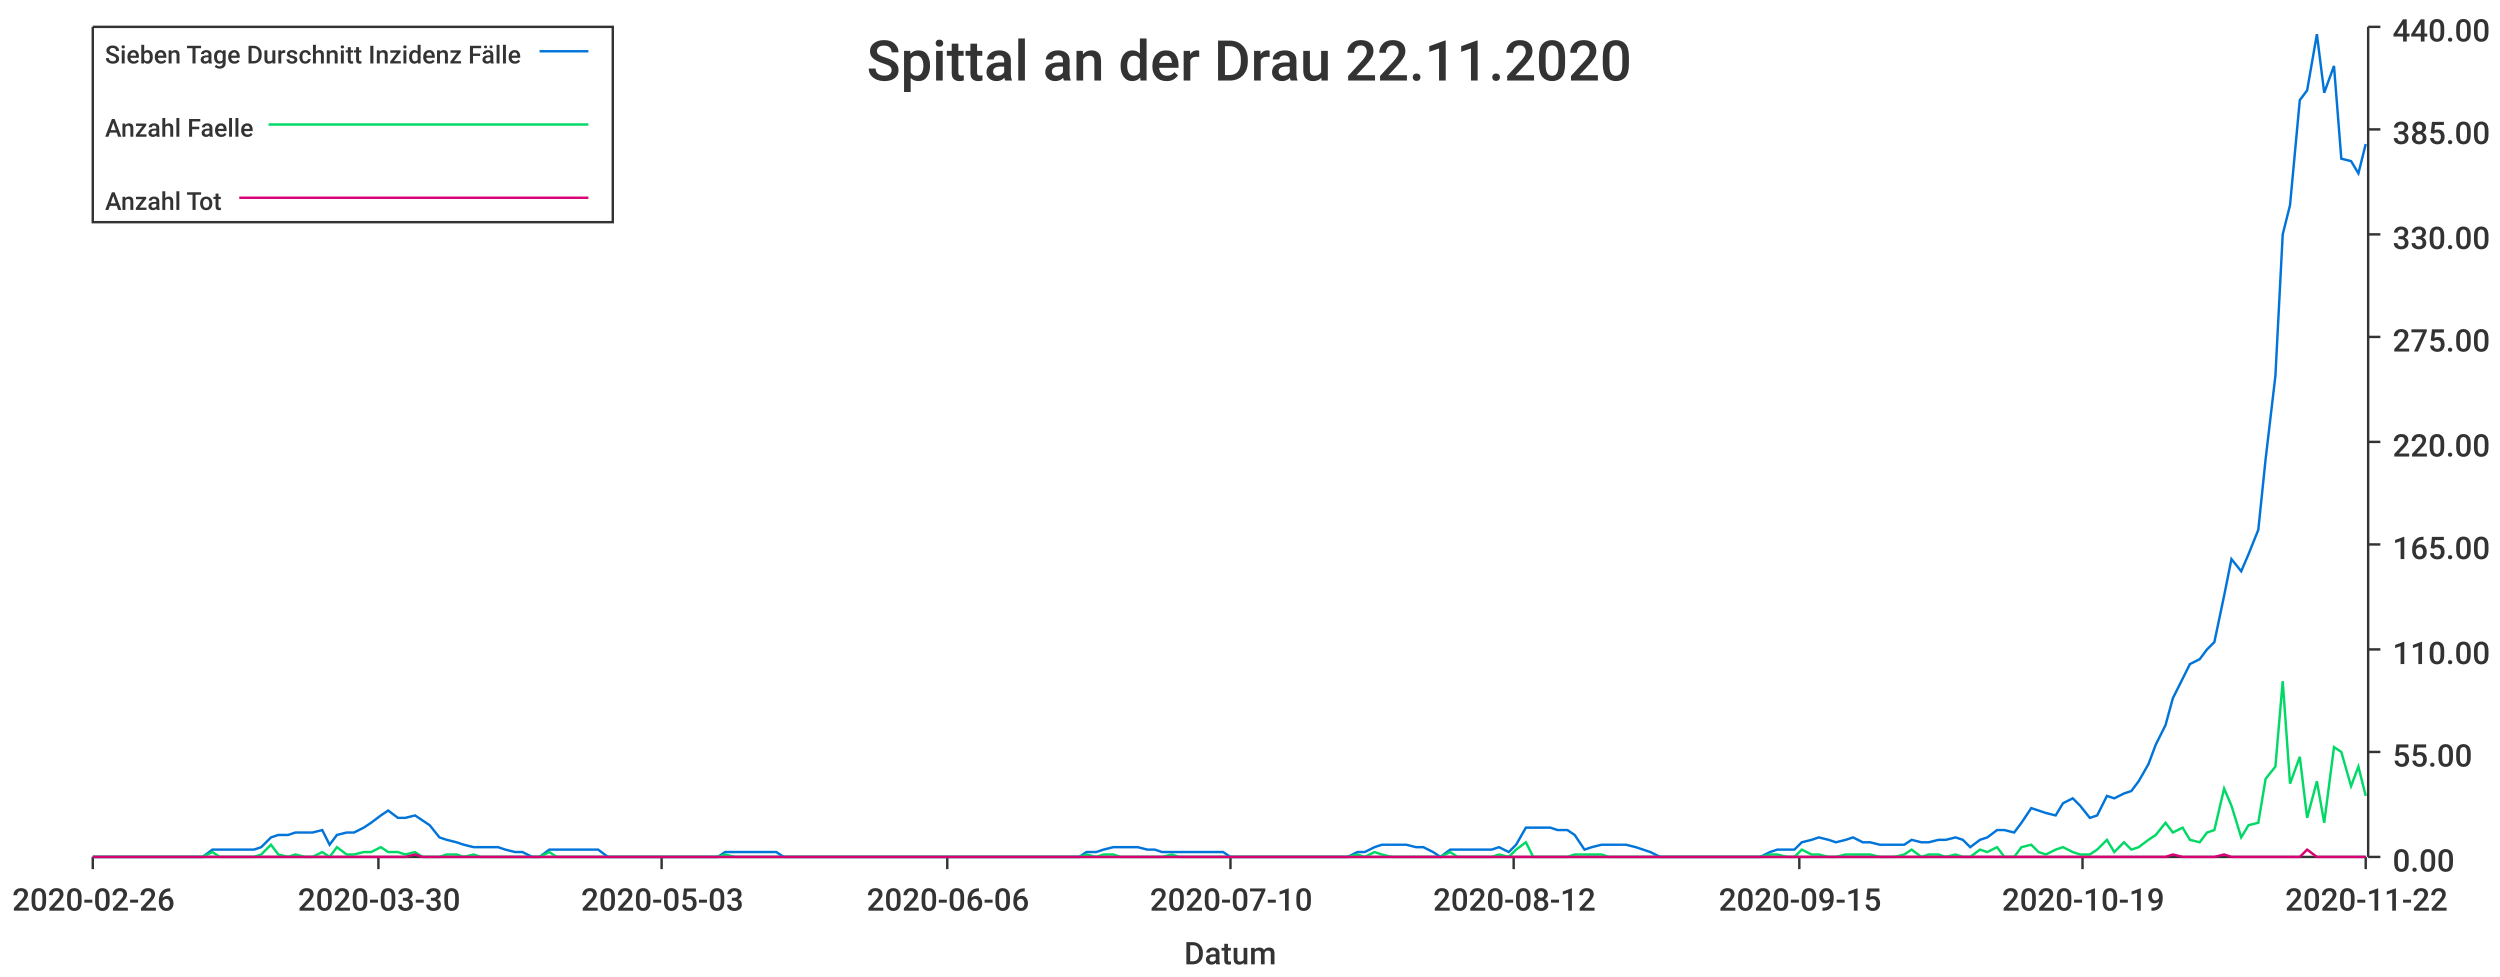
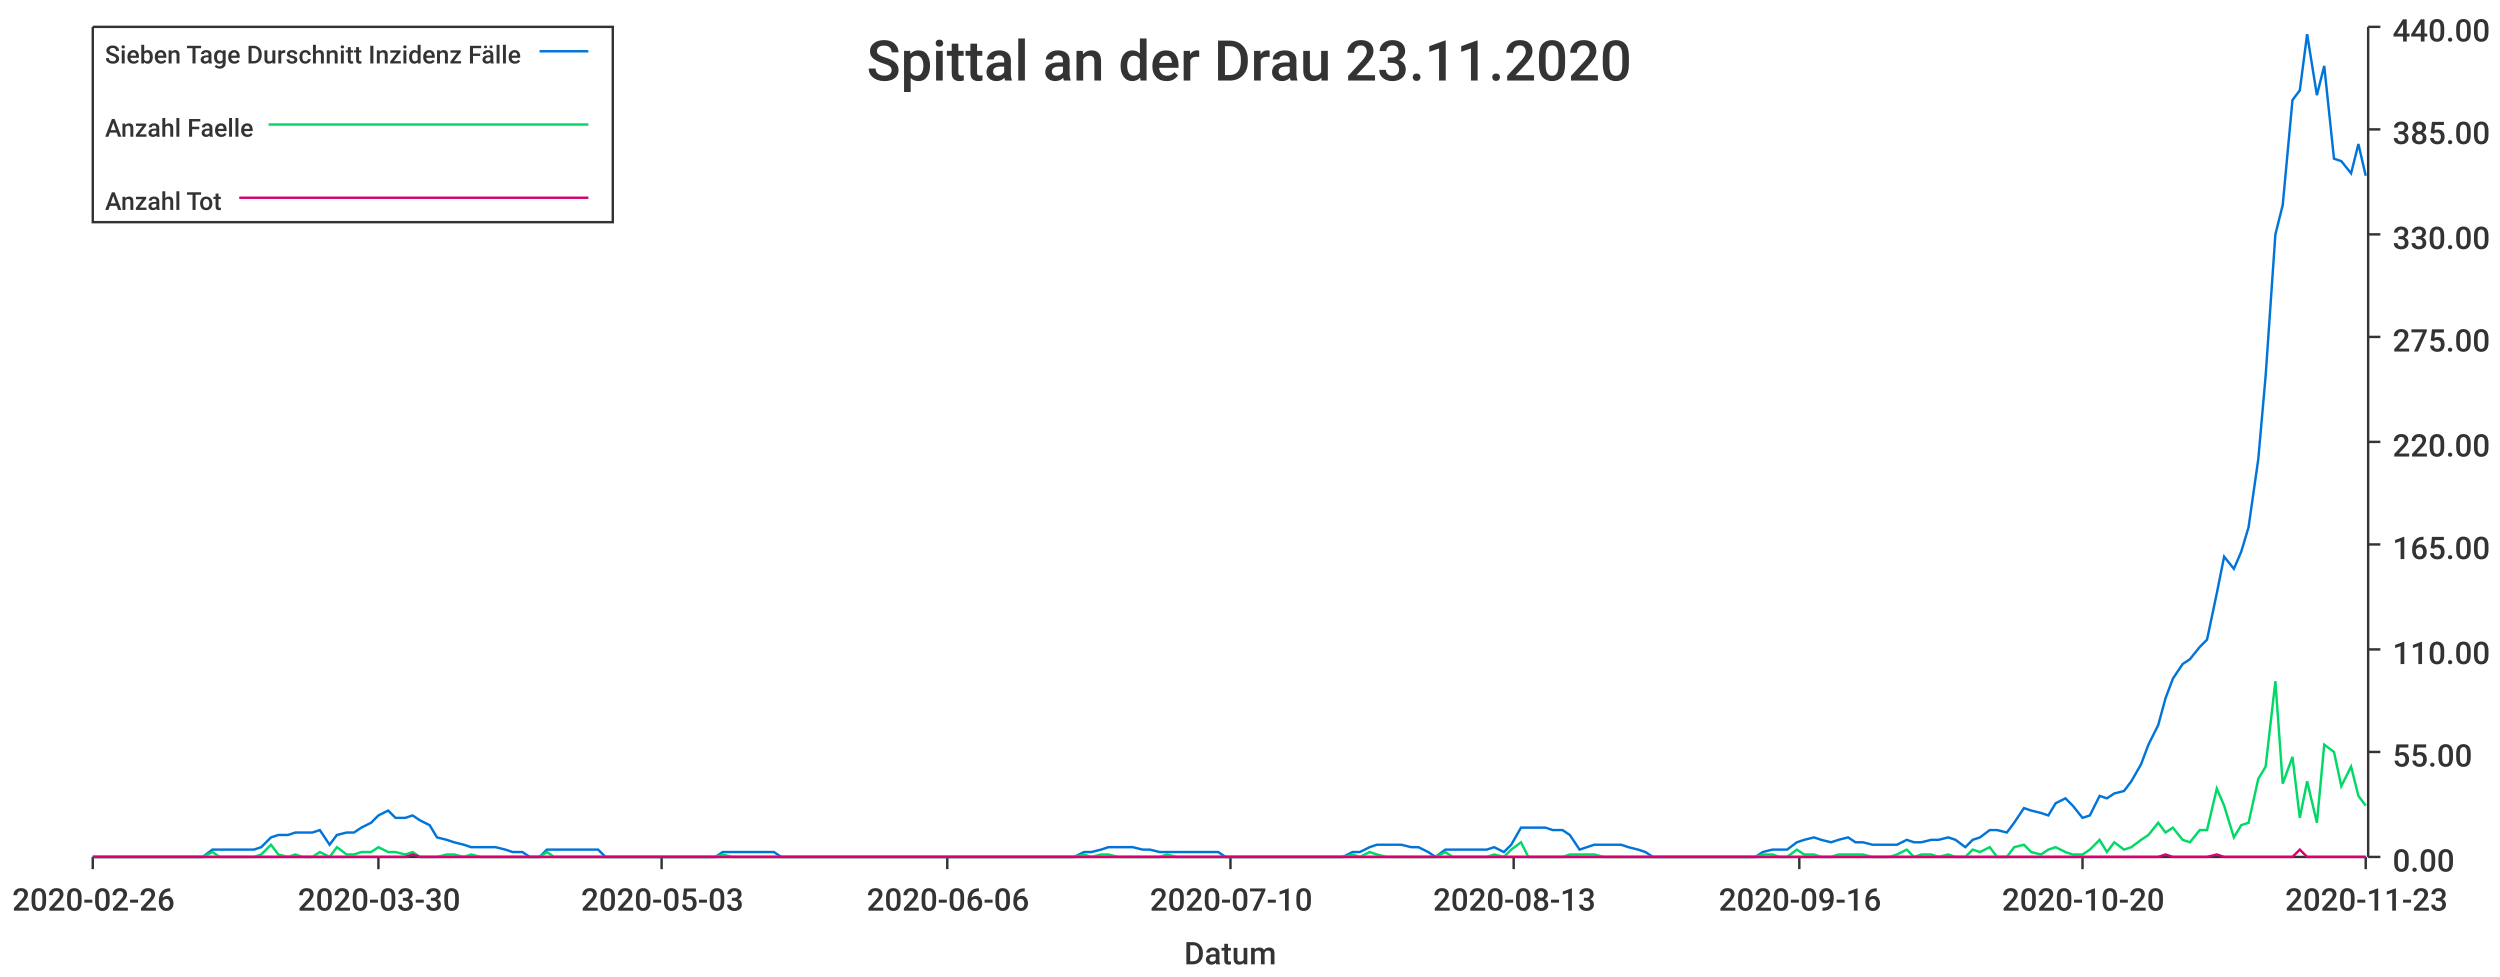
<svg xmlns="http://www.w3.org/2000/svg" width="1024" height="400">\n<path d="M 0 0 L 1024 0 L 1024 400 L 0 400 L 0 0" style="stroke-width:0;stroke:rgba(255,255,255,1.0);fill:rgba(255,255,255,1.0)" />
  <path d="M 38 11 L 969 11 L 969 351 L 38 351 L 38 11" style="stroke-width:0;stroke:rgba(255,255,255,1.0);fill:rgba(255,255,255,1.0)" />
  <path d="M 38 351 L 969 351" style="stroke-width:1;stroke:rgba(51,51,51,1.0);fill:none" />
  <path d="M 38 351 L 38 356" style="stroke-width:1;stroke:rgba(51,51,51,1.0);fill:none" />
  <text x="5" y="373" style="stroke-width:0;stroke:none;fill:rgba(51,51,51,1.0);font-size:12.8px;font-family:'Roboto Medium',sans-serif">2020-02-26</text>
  <path d="M 155 351 L 155 356" style="stroke-width:1;stroke:rgba(51,51,51,1.0);fill:none" />
  <text x="122" y="373" style="stroke-width:0;stroke:none;fill:rgba(51,51,51,1.0);font-size:12.8px;font-family:'Roboto Medium',sans-serif">2020-03-30</text>
  <path d="M 271 351 L 271 356" style="stroke-width:1;stroke:rgba(51,51,51,1.0);fill:none" />
  <text x="238" y="373" style="stroke-width:0;stroke:none;fill:rgba(51,51,51,1.0);font-size:12.8px;font-family:'Roboto Medium',sans-serif">2020-05-03</text>
  <path d="M 388 351 L 388 356" style="stroke-width:1;stroke:rgba(51,51,51,1.0);fill:none" />
  <text x="355" y="373" style="stroke-width:0;stroke:none;fill:rgba(51,51,51,1.0);font-size:12.8px;font-family:'Roboto Medium',sans-serif">2020-06-06</text>
  <path d="M 504 351 L 504 356" style="stroke-width:1;stroke:rgba(51,51,51,1.0);fill:none" />
  <text x="471" y="373" style="stroke-width:0;stroke:none;fill:rgba(51,51,51,1.0);font-size:12.8px;font-family:'Roboto Medium',sans-serif">2020-07-10</text>
  <path d="M 620 351 L 620 356" style="stroke-width:1;stroke:rgba(51,51,51,1.0);fill:none" />
-   <text x="587" y="373" style="stroke-width:0;stroke:none;fill:rgba(51,51,51,1.0);font-size:12.8px;font-family:'Roboto Medium',sans-serif">2020-08-12</text>
+   <text x="587" y="373" style="stroke-width:0;stroke:none;fill:rgba(51,51,51,1.0);font-size:12.8px;font-family:'Roboto Medium',sans-serif">2020-08-13</text>
  <path d="M 737 351 L 737 356" style="stroke-width:1;stroke:rgba(51,51,51,1.0);fill:none" />
-   <text x="704" y="373" style="stroke-width:0;stroke:none;fill:rgba(51,51,51,1.0);font-size:12.8px;font-family:'Roboto Medium',sans-serif">2020-09-15</text>
+   <text x="704" y="373" style="stroke-width:0;stroke:none;fill:rgba(51,51,51,1.0);font-size:12.8px;font-family:'Roboto Medium',sans-serif">2020-09-16</text>
  <path d="M 853 351 L 853 356" style="stroke-width:1;stroke:rgba(51,51,51,1.0);fill:none" />
-   <text x="820" y="373" style="stroke-width:0;stroke:none;fill:rgba(51,51,51,1.0);font-size:12.8px;font-family:'Roboto Medium',sans-serif">2020-10-19</text>
+   <text x="820" y="373" style="stroke-width:0;stroke:none;fill:rgba(51,51,51,1.0);font-size:12.8px;font-family:'Roboto Medium',sans-serif">2020-10-20</text>
  <path d="M 969 351 L 969 356" style="stroke-width:1;stroke:rgba(51,51,51,1.0);fill:none" />
-   <text x="936" y="373" style="stroke-width:0;stroke:none;fill:rgba(51,51,51,1.0);font-size:12.8px;font-family:'Roboto Medium',sans-serif">2020-11-22</text>
+   <text x="936" y="373" style="stroke-width:0;stroke:none;fill:rgba(51,51,51,1.0);font-size:12.8px;font-family:'Roboto Medium',sans-serif">2020-11-23</text>
  <text x="485" y="395" style="stroke-width:0;stroke:none;fill:rgba(51,51,51,1.0);font-size:12.8px;font-family:'Roboto Medium',sans-serif">Datum</text>
  <path d="M 970 351 L 970 11" style="stroke-width:1;stroke:rgba(51,51,51,1.0);fill:none" />
  <path d="M 970 351 L 975 351" style="stroke-width:1;stroke:rgba(51,51,51,1.0);fill:none" />
  <text x="980" y="357" style="stroke-width:0;stroke:none;fill:rgba(51,51,51,1.0);font-size:12.8px;font-family:'Roboto Medium',sans-serif">0.00</text>
  <path d="M 970 308 L 975 308" style="stroke-width:1;stroke:rgba(51,51,51,1.0);fill:none" />
  <text x="980" y="314" style="stroke-width:0;stroke:none;fill:rgba(51,51,51,1.0);font-size:12.8px;font-family:'Roboto Medium',sans-serif">55.00</text>
  <path d="M 970 266 L 975 266" style="stroke-width:1;stroke:rgba(51,51,51,1.0);fill:none" />
  <text x="980" y="272" style="stroke-width:0;stroke:none;fill:rgba(51,51,51,1.0);font-size:12.8px;font-family:'Roboto Medium',sans-serif">110.00</text>
  <path d="M 970 223 L 975 223" style="stroke-width:1;stroke:rgba(51,51,51,1.0);fill:none" />
  <text x="980" y="229" style="stroke-width:0;stroke:none;fill:rgba(51,51,51,1.0);font-size:12.8px;font-family:'Roboto Medium',sans-serif">165.00</text>
  <path d="M 970 181 L 975 181" style="stroke-width:1;stroke:rgba(51,51,51,1.0);fill:none" />
  <text x="980" y="187" style="stroke-width:0;stroke:none;fill:rgba(51,51,51,1.0);font-size:12.8px;font-family:'Roboto Medium',sans-serif">220.00</text>
  <path d="M 970 138 L 975 138" style="stroke-width:1;stroke:rgba(51,51,51,1.0);fill:none" />
  <text x="980" y="144" style="stroke-width:0;stroke:none;fill:rgba(51,51,51,1.0);font-size:12.8px;font-family:'Roboto Medium',sans-serif">275.00</text>
  <path d="M 970 96 L 975 96" style="stroke-width:1;stroke:rgba(51,51,51,1.0);fill:none" />
  <text x="980" y="102" style="stroke-width:0;stroke:none;fill:rgba(51,51,51,1.0);font-size:12.8px;font-family:'Roboto Medium',sans-serif">330.00</text>
  <path d="M 970 53 L 975 53" style="stroke-width:1;stroke:rgba(51,51,51,1.0);fill:none" />
  <text x="980" y="59" style="stroke-width:0;stroke:none;fill:rgba(51,51,51,1.0);font-size:12.8px;font-family:'Roboto Medium',sans-serif">385.00</text>
  <path d="M 970 11 L 975 11" style="stroke-width:1;stroke:rgba(51,51,51,1.0);fill:none" />
  <text x="980" y="17" style="stroke-width:0;stroke:none;fill:rgba(51,51,51,1.0);font-size:12.8px;font-family:'Roboto Medium',sans-serif">440.00</text>
-   <path d="M 38 351 L 42 351 L 45 351 L 49 351 L 52 351 L 56 351 L 59 351 L 63 351 L 66 351 L 70 351 L 73 351 L 76 351 L 80 351 L 83 351 L 87 348 L 90 348 L 94 348 L 97 348 L 101 348 L 104 348 L 107 347 L 111 343 L 114 342 L 118 342 L 121 341 L 125 341 L 128 341 L 132 340 L 135 346 L 138 342 L 142 341 L 145 341 L 149 339 L 152 337 L 156 334 L 159 332 L 163 335 L 166 335 L 170 334 L 173 336 L 176 338 L 180 343 L 183 344 L 187 345 L 190 346 L 194 347 L 197 347 L 201 347 L 204 347 L 207 348 L 211 349 L 214 349 L 218 351 L 221 351 L 225 348 L 228 348 L 232 348 L 235 348 L 238 348 L 242 348 L 245 348 L 249 351 L 252 351 L 256 351 L 259 351 L 263 351 L 266 351 L 270 351 L 273 351 L 276 351 L 280 351 L 283 351 L 287 351 L 290 351 L 294 351 L 297 349 L 301 349 L 304 349 L 307 349 L 311 349 L 314 349 L 318 349 L 321 351 L 325 351 L 328 351 L 332 351 L 335 351 L 338 351 L 342 351 L 345 351 L 349 351 L 352 351 L 356 351 L 359 351 L 363 351 L 366 351 L 370 351 L 373 351 L 376 351 L 380 351 L 383 351 L 387 351 L 390 351 L 394 351 L 397 351 L 401 351 L 404 351 L 407 351 L 411 351 L 414 351 L 418 351 L 421 351 L 425 351 L 428 351 L 432 351 L 435 351 L 438 351 L 442 351 L 445 349 L 449 349 L 452 348 L 456 347 L 459 347 L 463 347 L 466 347 L 470 348 L 473 348 L 476 349 L 480 349 L 483 349 L 487 349 L 490 349 L 494 349 L 497 349 L 501 349 L 504 351 L 507 351 L 511 351 L 514 351 L 518 351 L 521 351 L 525 351 L 528 351 L 532 351 L 535 351 L 538 351 L 542 351 L 545 351 L 549 351 L 552 351 L 556 349 L 559 349 L 563 347 L 566 346 L 570 346 L 573 346 L 576 346 L 580 347 L 583 347 L 587 349 L 590 351 L 594 348 L 597 348 L 601 348 L 604 348 L 607 348 L 611 348 L 614 347 L 618 349 L 621 346 L 625 339 L 628 339 L 632 339 L 635 339 L 638 340 L 642 340 L 645 342 L 649 348 L 652 347 L 656 346 L 659 346 L 663 346 L 666 346 L 670 347 L 673 348 L 676 349 L 680 351 L 683 351 L 687 351 L 690 351 L 694 351 L 697 351 L 701 351 L 704 351 L 707 351 L 711 351 L 714 351 L 718 351 L 721 351 L 725 349 L 728 348 L 732 348 L 735 348 L 738 345 L 742 344 L 745 343 L 749 344 L 752 345 L 756 344 L 759 343 L 763 345 L 766 345 L 770 346 L 773 346 L 776 346 L 780 346 L 783 344 L 787 345 L 790 345 L 794 344 L 797 344 L 801 343 L 804 344 L 807 347 L 811 344 L 814 343 L 818 340 L 821 340 L 825 341 L 828 337 L 832 331 L 835 332 L 838 333 L 842 334 L 845 329 L 849 327 L 852 330 L 856 335 L 859 334 L 863 326 L 866 327 L 870 325 L 873 324 L 876 320 L 880 313 L 883 305 L 887 297 L 890 286 L 894 278 L 897 272 L 901 270 L 904 266 L 907 263 L 911 244 L 914 229 L 918 234 L 921 227 L 925 217 L 928 188 L 932 154 L 935 96 L 938 84 L 942 41 L 945 37 L 949 14 L 952 38 L 956 27 L 959 65 L 963 66 L 966 71 L 969 59" style="stroke-width:1;stroke:rgba(0,116,217,1.0);fill:none" />
-   <path d="M 38 351 L 42 351 L 45 351 L 49 351 L 52 351 L 56 351 L 59 351 L 63 351 L 66 351 L 70 351 L 73 351 L 76 351 L 80 351 L 83 351 L 87 349 L 90 351 L 94 351 L 97 351 L 101 351 L 104 351 L 107 350 L 111 346 L 114 350 L 118 351 L 121 350 L 125 351 L 128 351 L 132 349 L 135 351 L 138 347 L 142 350 L 145 350 L 149 349 L 152 349 L 156 347 L 159 349 L 163 349 L 166 350 L 170 349 L 173 351 L 176 351 L 180 351 L 183 350 L 187 350 L 190 351 L 194 350 L 197 351 L 201 351 L 204 351 L 207 351 L 211 351 L 214 351 L 218 351 L 221 351 L 225 349 L 228 351 L 232 351 L 235 351 L 238 351 L 242 351 L 245 351 L 249 351 L 252 351 L 256 351 L 259 351 L 263 351 L 266 351 L 270 351 L 273 351 L 276 351 L 280 351 L 283 351 L 287 351 L 290 351 L 294 351 L 297 350 L 301 351 L 304 351 L 307 351 L 311 351 L 314 351 L 318 351 L 321 351 L 325 351 L 328 351 L 332 351 L 335 351 L 338 351 L 342 351 L 345 351 L 349 351 L 352 351 L 356 351 L 359 351 L 363 351 L 366 351 L 370 351 L 373 351 L 376 351 L 380 351 L 383 351 L 387 351 L 390 351 L 394 351 L 397 351 L 401 351 L 404 351 L 407 351 L 411 351 L 414 351 L 418 351 L 421 351 L 425 351 L 428 351 L 432 351 L 435 351 L 438 351 L 442 351 L 445 350 L 449 351 L 452 350 L 456 350 L 459 351 L 463 351 L 466 351 L 470 351 L 473 351 L 476 351 L 480 350 L 483 351 L 487 351 L 490 351 L 494 351 L 497 351 L 501 351 L 504 351 L 507 351 L 511 351 L 514 351 L 518 351 L 521 351 L 525 351 L 528 351 L 532 351 L 535 351 L 538 351 L 542 351 L 545 351 L 549 351 L 552 351 L 556 350 L 559 351 L 563 349 L 566 350 L 570 351 L 573 351 L 576 351 L 580 351 L 583 351 L 587 351 L 590 351 L 594 349 L 597 351 L 601 351 L 604 351 L 607 351 L 611 351 L 614 350 L 618 351 L 621 348 L 625 345 L 628 351 L 632 351 L 635 351 L 638 351 L 642 351 L 645 350 L 649 350 L 652 350 L 656 350 L 659 351 L 663 351 L 666 351 L 670 351 L 673 351 L 676 351 L 680 351 L 683 351 L 687 351 L 690 351 L 694 351 L 697 351 L 701 351 L 704 351 L 707 351 L 711 351 L 714 351 L 718 351 L 721 351 L 725 350 L 728 350 L 732 351 L 735 351 L 738 348 L 742 350 L 745 350 L 749 351 L 752 351 L 756 350 L 759 350 L 763 350 L 766 350 L 770 351 L 773 351 L 776 351 L 780 350 L 783 348 L 787 351 L 790 350 L 794 350 L 797 351 L 801 350 L 804 351 L 807 351 L 811 348 L 814 349 L 818 347 L 821 351 L 825 351 L 828 347 L 832 346 L 835 349 L 838 350 L 842 348 L 845 347 L 849 349 L 852 350 L 856 350 L 859 348 L 863 344 L 866 349 L 870 345 L 873 348 L 876 347 L 880 344 L 883 342 L 887 337 L 890 341 L 894 339 L 897 344 L 901 345 L 904 341 L 907 340 L 911 323 L 914 330 L 918 343 L 921 338 L 925 337 L 928 319 L 932 314 L 935 279 L 938 321 L 942 310 L 945 335 L 949 320 L 952 337 L 956 306 L 959 308 L 963 322 L 966 314 L 969 326" style="stroke-width:1;stroke:rgba(0,217,101,1.0);fill:none" />
-   <path d="M 38 351 L 42 351 L 45 351 L 49 351 L 52 351 L 56 351 L 59 351 L 63 351 L 66 351 L 70 351 L 73 351 L 76 351 L 80 351 L 83 351 L 87 351 L 90 351 L 94 351 L 97 351 L 101 351 L 104 351 L 107 351 L 111 351 L 114 351 L 118 351 L 121 351 L 125 351 L 128 351 L 132 351 L 135 351 L 138 351 L 142 351 L 145 351 L 149 351 L 152 351 L 156 351 L 159 351 L 163 351 L 166 351 L 170 350 L 173 351 L 176 351 L 180 351 L 183 351 L 187 351 L 190 351 L 194 351 L 197 351 L 201 351 L 204 351 L 207 351 L 211 351 L 214 351 L 218 351 L 221 351 L 225 351 L 228 351 L 232 351 L 235 351 L 238 351 L 242 351 L 245 351 L 249 351 L 252 351 L 256 351 L 259 351 L 263 351 L 266 351 L 270 351 L 273 351 L 276 351 L 280 351 L 283 351 L 287 351 L 290 351 L 294 351 L 297 351 L 301 351 L 304 351 L 307 351 L 311 351 L 314 351 L 318 351 L 321 351 L 325 351 L 328 351 L 332 351 L 335 351 L 338 351 L 342 351 L 345 351 L 349 351 L 352 351 L 356 351 L 359 351 L 363 351 L 366 351 L 370 351 L 373 351 L 376 351 L 380 351 L 383 351 L 387 351 L 390 351 L 394 351 L 397 351 L 401 351 L 404 351 L 407 351 L 411 351 L 414 351 L 418 351 L 421 351 L 425 351 L 428 351 L 432 351 L 435 351 L 438 351 L 442 351 L 445 351 L 449 351 L 452 351 L 456 351 L 459 351 L 463 351 L 466 351 L 470 351 L 473 351 L 476 351 L 480 351 L 483 351 L 487 351 L 490 351 L 494 351 L 497 351 L 501 351 L 504 351 L 507 351 L 511 351 L 514 351 L 518 351 L 521 351 L 525 351 L 528 351 L 532 351 L 535 351 L 538 351 L 542 351 L 545 351 L 549 351 L 552 351 L 556 351 L 559 351 L 563 351 L 566 351 L 570 351 L 573 351 L 576 351 L 580 351 L 583 351 L 587 351 L 590 351 L 594 351 L 597 351 L 601 351 L 604 351 L 607 351 L 611 351 L 614 351 L 618 351 L 621 351 L 625 351 L 628 351 L 632 351 L 635 351 L 638 351 L 642 351 L 645 351 L 649 351 L 652 351 L 656 351 L 659 351 L 663 351 L 666 351 L 670 351 L 673 351 L 676 351 L 680 351 L 683 351 L 687 351 L 690 351 L 694 351 L 697 351 L 701 351 L 704 351 L 707 351 L 711 351 L 714 351 L 718 351 L 721 351 L 725 351 L 728 351 L 732 351 L 735 351 L 738 351 L 742 351 L 745 351 L 749 351 L 752 351 L 756 351 L 759 351 L 763 351 L 766 351 L 770 351 L 773 351 L 776 351 L 780 351 L 783 351 L 787 351 L 790 351 L 794 351 L 797 351 L 801 351 L 804 351 L 807 351 L 811 351 L 814 351 L 818 351 L 821 351 L 825 351 L 828 351 L 832 351 L 835 351 L 838 351 L 842 351 L 845 351 L 849 351 L 852 351 L 856 351 L 859 351 L 863 351 L 866 351 L 870 351 L 873 351 L 876 351 L 880 351 L 883 351 L 887 351 L 890 350 L 894 351 L 897 351 L 901 351 L 904 351 L 907 351 L 911 350 L 914 351 L 918 351 L 921 351 L 925 351 L 928 351 L 932 351 L 935 351 L 938 351 L 942 351 L 945 348 L 949 351 L 952 351 L 956 351 L 959 351 L 963 351 L 966 351 L 969 351" style="stroke-width:1;stroke:rgba(217,0,116,1.0);fill:none" />
-   <text x="355" y="33" style="stroke-width:0;stroke:none;fill:rgba(51,51,51,1.0);font-size:23.0px;font-family:'Roboto Medium',sans-serif">Spittal an der Drau 22.11.2020</text>
+   <path d="M 38 351 L 42 351 L 45 351 L 49 351 L 52 351 L 56 351 L 59 351 L 63 351 L 66 351 L 69 351 L 73 351 L 76 351 L 80 351 L 83 351 L 87 348 L 90 348 L 93 348 L 97 348 L 100 348 L 104 348 L 107 347 L 111 343 L 114 342 L 118 342 L 121 341 L 124 341 L 128 341 L 131 340 L 135 346 L 138 342 L 142 341 L 145 341 L 148 339 L 152 337 L 155 334 L 159 332 L 162 335 L 166 335 L 169 334 L 172 336 L 176 338 L 179 343 L 183 344 L 186 345 L 190 346 L 193 347 L 197 347 L 200 347 L 203 347 L 207 348 L 210 349 L 214 349 L 217 351 L 221 351 L 224 348 L 227 348 L 231 348 L 234 348 L 238 348 L 241 348 L 245 348 L 248 351 L 251 351 L 255 351 L 258 351 L 262 351 L 265 351 L 269 351 L 272 351 L 276 351 L 279 351 L 282 351 L 286 351 L 289 351 L 293 351 L 296 349 L 300 349 L 303 349 L 306 349 L 310 349 L 313 349 L 317 349 L 320 351 L 324 351 L 327 351 L 331 351 L 334 351 L 337 351 L 341 351 L 344 351 L 348 351 L 351 351 L 355 351 L 358 351 L 361 351 L 365 351 L 368 351 L 372 351 L 375 351 L 379 351 L 382 351 L 385 351 L 389 351 L 392 351 L 396 351 L 399 351 L 403 351 L 406 351 L 410 351 L 413 351 L 416 351 L 420 351 L 423 351 L 427 351 L 430 351 L 434 351 L 437 351 L 440 351 L 444 349 L 447 349 L 451 348 L 454 347 L 458 347 L 461 347 L 464 347 L 468 348 L 471 348 L 475 349 L 478 349 L 482 349 L 485 349 L 489 349 L 492 349 L 495 349 L 499 349 L 502 351 L 506 351 L 509 351 L 513 351 L 516 351 L 519 351 L 523 351 L 526 351 L 530 351 L 533 351 L 537 351 L 540 351 L 544 351 L 547 351 L 550 351 L 554 349 L 557 349 L 561 347 L 564 346 L 568 346 L 571 346 L 574 346 L 578 347 L 581 347 L 585 349 L 588 351 L 592 348 L 595 348 L 598 348 L 602 348 L 605 348 L 609 348 L 612 347 L 616 349 L 619 346 L 623 339 L 626 339 L 629 339 L 633 339 L 636 340 L 640 340 L 643 342 L 647 348 L 650 347 L 653 346 L 657 346 L 660 346 L 664 346 L 667 347 L 671 348 L 674 349 L 677 351 L 681 351 L 684 351 L 688 351 L 691 351 L 695 351 L 698 351 L 702 351 L 705 351 L 708 351 L 712 351 L 715 351 L 719 351 L 722 349 L 726 348 L 729 348 L 732 348 L 736 345 L 739 344 L 743 343 L 746 344 L 750 345 L 753 344 L 757 343 L 760 345 L 763 345 L 767 346 L 770 346 L 774 346 L 777 346 L 781 344 L 784 345 L 787 345 L 791 344 L 794 344 L 798 343 L 801 344 L 805 347 L 808 344 L 811 343 L 815 340 L 818 340 L 822 341 L 825 337 L 829 331 L 832 332 L 836 333 L 839 334 L 842 329 L 846 327 L 849 330 L 853 335 L 856 334 L 860 326 L 863 327 L 866 325 L 870 324 L 873 320 L 877 313 L 880 305 L 884 297 L 887 286 L 890 278 L 894 272 L 897 270 L 901 265 L 904 262 L 908 243 L 911 228 L 915 233 L 918 226 L 921 216 L 925 188 L 928 154 L 932 96 L 935 84 L 939 41 L 942 37 L 945 14 L 949 39 L 952 27 L 956 65 L 959 66 L 963 71 L 966 59 L 969 72" style="stroke-width:1;stroke:rgba(0,116,217,1.0);fill:none" />
+   <path d="M 38 351 L 42 351 L 45 351 L 49 351 L 52 351 L 56 351 L 59 351 L 63 351 L 66 351 L 69 351 L 73 351 L 76 351 L 80 351 L 83 351 L 87 349 L 90 351 L 93 351 L 97 351 L 100 351 L 104 351 L 107 350 L 111 346 L 114 350 L 118 351 L 121 350 L 124 351 L 128 351 L 131 349 L 135 351 L 138 347 L 142 350 L 145 350 L 148 349 L 152 349 L 155 347 L 159 349 L 162 349 L 166 350 L 169 349 L 172 351 L 176 351 L 179 351 L 183 350 L 186 350 L 190 351 L 193 350 L 197 351 L 200 351 L 203 351 L 207 351 L 210 351 L 214 351 L 217 351 L 221 351 L 224 349 L 227 351 L 231 351 L 234 351 L 238 351 L 241 351 L 245 351 L 248 351 L 251 351 L 255 351 L 258 351 L 262 351 L 265 351 L 269 351 L 272 351 L 276 351 L 279 351 L 282 351 L 286 351 L 289 351 L 293 351 L 296 350 L 300 351 L 303 351 L 306 351 L 310 351 L 313 351 L 317 351 L 320 351 L 324 351 L 327 351 L 331 351 L 334 351 L 337 351 L 341 351 L 344 351 L 348 351 L 351 351 L 355 351 L 358 351 L 361 351 L 365 351 L 368 351 L 372 351 L 375 351 L 379 351 L 382 351 L 385 351 L 389 351 L 392 351 L 396 351 L 399 351 L 403 351 L 406 351 L 410 351 L 413 351 L 416 351 L 420 351 L 423 351 L 427 351 L 430 351 L 434 351 L 437 351 L 440 351 L 444 350 L 447 351 L 451 350 L 454 350 L 458 351 L 461 351 L 464 351 L 468 351 L 471 351 L 475 351 L 478 350 L 482 351 L 485 351 L 489 351 L 492 351 L 495 351 L 499 351 L 502 351 L 506 351 L 509 351 L 513 351 L 516 351 L 519 351 L 523 351 L 526 351 L 530 351 L 533 351 L 537 351 L 540 351 L 544 351 L 547 351 L 550 351 L 554 350 L 557 351 L 561 349 L 564 350 L 568 351 L 571 351 L 574 351 L 578 351 L 581 351 L 585 351 L 588 351 L 592 349 L 595 351 L 598 351 L 602 351 L 605 351 L 609 351 L 612 350 L 616 351 L 619 348 L 623 345 L 626 351 L 629 351 L 633 351 L 636 351 L 640 351 L 643 350 L 647 350 L 650 350 L 653 350 L 657 351 L 660 351 L 664 351 L 667 351 L 671 351 L 674 351 L 677 351 L 681 351 L 684 351 L 688 351 L 691 351 L 695 351 L 698 351 L 702 351 L 705 351 L 708 351 L 712 351 L 715 351 L 719 351 L 722 350 L 726 350 L 729 351 L 732 351 L 736 348 L 739 350 L 743 350 L 746 351 L 750 351 L 753 350 L 757 350 L 760 350 L 763 350 L 767 351 L 770 351 L 774 351 L 777 350 L 781 348 L 784 351 L 787 350 L 791 350 L 794 351 L 798 350 L 801 351 L 805 351 L 808 348 L 811 349 L 815 347 L 818 351 L 822 351 L 825 347 L 829 346 L 832 349 L 836 350 L 839 348 L 842 347 L 846 349 L 849 350 L 853 350 L 856 348 L 860 344 L 863 349 L 866 345 L 870 348 L 873 347 L 877 344 L 880 342 L 884 337 L 887 341 L 890 339 L 894 344 L 897 345 L 901 340 L 904 340 L 908 323 L 911 330 L 915 343 L 918 338 L 921 337 L 925 319 L 928 314 L 932 279 L 935 321 L 939 310 L 942 335 L 945 320 L 949 337 L 952 305 L 956 308 L 959 322 L 963 314 L 966 326 L 969 330" style="stroke-width:1;stroke:rgba(0,217,101,1.0);fill:none" />
+   <path d="M 38 351 L 42 351 L 45 351 L 49 351 L 52 351 L 56 351 L 59 351 L 63 351 L 66 351 L 69 351 L 73 351 L 76 351 L 80 351 L 83 351 L 87 351 L 90 351 L 93 351 L 97 351 L 100 351 L 104 351 L 107 351 L 111 351 L 114 351 L 118 351 L 121 351 L 124 351 L 128 351 L 131 351 L 135 351 L 138 351 L 142 351 L 145 351 L 148 351 L 152 351 L 155 351 L 159 351 L 162 351 L 166 351 L 169 350 L 172 351 L 176 351 L 179 351 L 183 351 L 186 351 L 190 351 L 193 351 L 197 351 L 200 351 L 203 351 L 207 351 L 210 351 L 214 351 L 217 351 L 221 351 L 224 351 L 227 351 L 231 351 L 234 351 L 238 351 L 241 351 L 245 351 L 248 351 L 251 351 L 255 351 L 258 351 L 262 351 L 265 351 L 269 351 L 272 351 L 276 351 L 279 351 L 282 351 L 286 351 L 289 351 L 293 351 L 296 351 L 300 351 L 303 351 L 306 351 L 310 351 L 313 351 L 317 351 L 320 351 L 324 351 L 327 351 L 331 351 L 334 351 L 337 351 L 341 351 L 344 351 L 348 351 L 351 351 L 355 351 L 358 351 L 361 351 L 365 351 L 368 351 L 372 351 L 375 351 L 379 351 L 382 351 L 385 351 L 389 351 L 392 351 L 396 351 L 399 351 L 403 351 L 406 351 L 410 351 L 413 351 L 416 351 L 420 351 L 423 351 L 427 351 L 430 351 L 434 351 L 437 351 L 440 351 L 444 351 L 447 351 L 451 351 L 454 351 L 458 351 L 461 351 L 464 351 L 468 351 L 471 351 L 475 351 L 478 351 L 482 351 L 485 351 L 489 351 L 492 351 L 495 351 L 499 351 L 502 351 L 506 351 L 509 351 L 513 351 L 516 351 L 519 351 L 523 351 L 526 351 L 530 351 L 533 351 L 537 351 L 540 351 L 544 351 L 547 351 L 550 351 L 554 351 L 557 351 L 561 351 L 564 351 L 568 351 L 571 351 L 574 351 L 578 351 L 581 351 L 585 351 L 588 351 L 592 351 L 595 351 L 598 351 L 602 351 L 605 351 L 609 351 L 612 351 L 616 351 L 619 351 L 623 351 L 626 351 L 629 351 L 633 351 L 636 351 L 640 351 L 643 351 L 647 351 L 650 351 L 653 351 L 657 351 L 660 351 L 664 351 L 667 351 L 671 351 L 674 351 L 677 351 L 681 351 L 684 351 L 688 351 L 691 351 L 695 351 L 698 351 L 702 351 L 705 351 L 708 351 L 712 351 L 715 351 L 719 351 L 722 351 L 726 351 L 729 351 L 732 351 L 736 351 L 739 351 L 743 351 L 746 351 L 750 351 L 753 351 L 757 351 L 760 351 L 763 351 L 767 351 L 770 351 L 774 351 L 777 351 L 781 351 L 784 351 L 787 351 L 791 351 L 794 351 L 798 351 L 801 351 L 805 351 L 808 351 L 811 351 L 815 351 L 818 351 L 822 351 L 825 351 L 829 351 L 832 351 L 836 351 L 839 351 L 842 351 L 846 351 L 849 351 L 853 351 L 856 351 L 860 351 L 863 351 L 866 351 L 870 351 L 873 351 L 877 351 L 880 351 L 884 351 L 887 350 L 890 351 L 894 351 L 897 351 L 901 351 L 904 351 L 908 350 L 911 351 L 915 351 L 918 351 L 921 351 L 925 351 L 928 351 L 932 351 L 935 351 L 939 351 L 942 348 L 945 351 L 949 351 L 952 351 L 956 351 L 959 351 L 963 351 L 966 351 L 969 351" style="stroke-width:1;stroke:rgba(217,0,116,1.0);fill:none" />
+   <text x="355" y="33" style="stroke-width:0;stroke:none;fill:rgba(51,51,51,1.0);font-size:23.0px;font-family:'Roboto Medium',sans-serif">Spittal an der Drau 23.11.2020</text>
  <path d="M 38 11 L 251 11 L 251 91 L 38 91 L 38 11" style="stroke-width:1;stroke:rgba(51,51,51,1.0);fill:rgba(255,255,255,1.0)" />
  <text x="43" y="26" style="stroke-width:0;stroke:none;fill:rgba(51,51,51,1.0);font-size:10.2px;font-family:'Roboto Medium',sans-serif">Sieben Tage Durschnitt Inzidenz Fälle</text>
  <path d="M 221 21 L 241 21" style="stroke-width:1;stroke:rgba(0,116,217,1.0);fill:none" />
  <text x="43" y="56" style="stroke-width:0;stroke:none;fill:rgba(51,51,51,1.0);font-size:10.2px;font-family:'Roboto Medium',sans-serif">Anzahl Faelle</text>
  <path d="M 110 51 L 241 51" style="stroke-width:1;stroke:rgba(0,217,101,1.0);fill:none" />
  <text x="43" y="86" style="stroke-width:0;stroke:none;fill:rgba(51,51,51,1.0);font-size:10.2px;font-family:'Roboto Medium',sans-serif">Anzahl Tot</text>
  <path d="M 98 81 L 241 81" style="stroke-width:1;stroke:rgba(217,0,116,1.0);fill:none" />
</svg>
